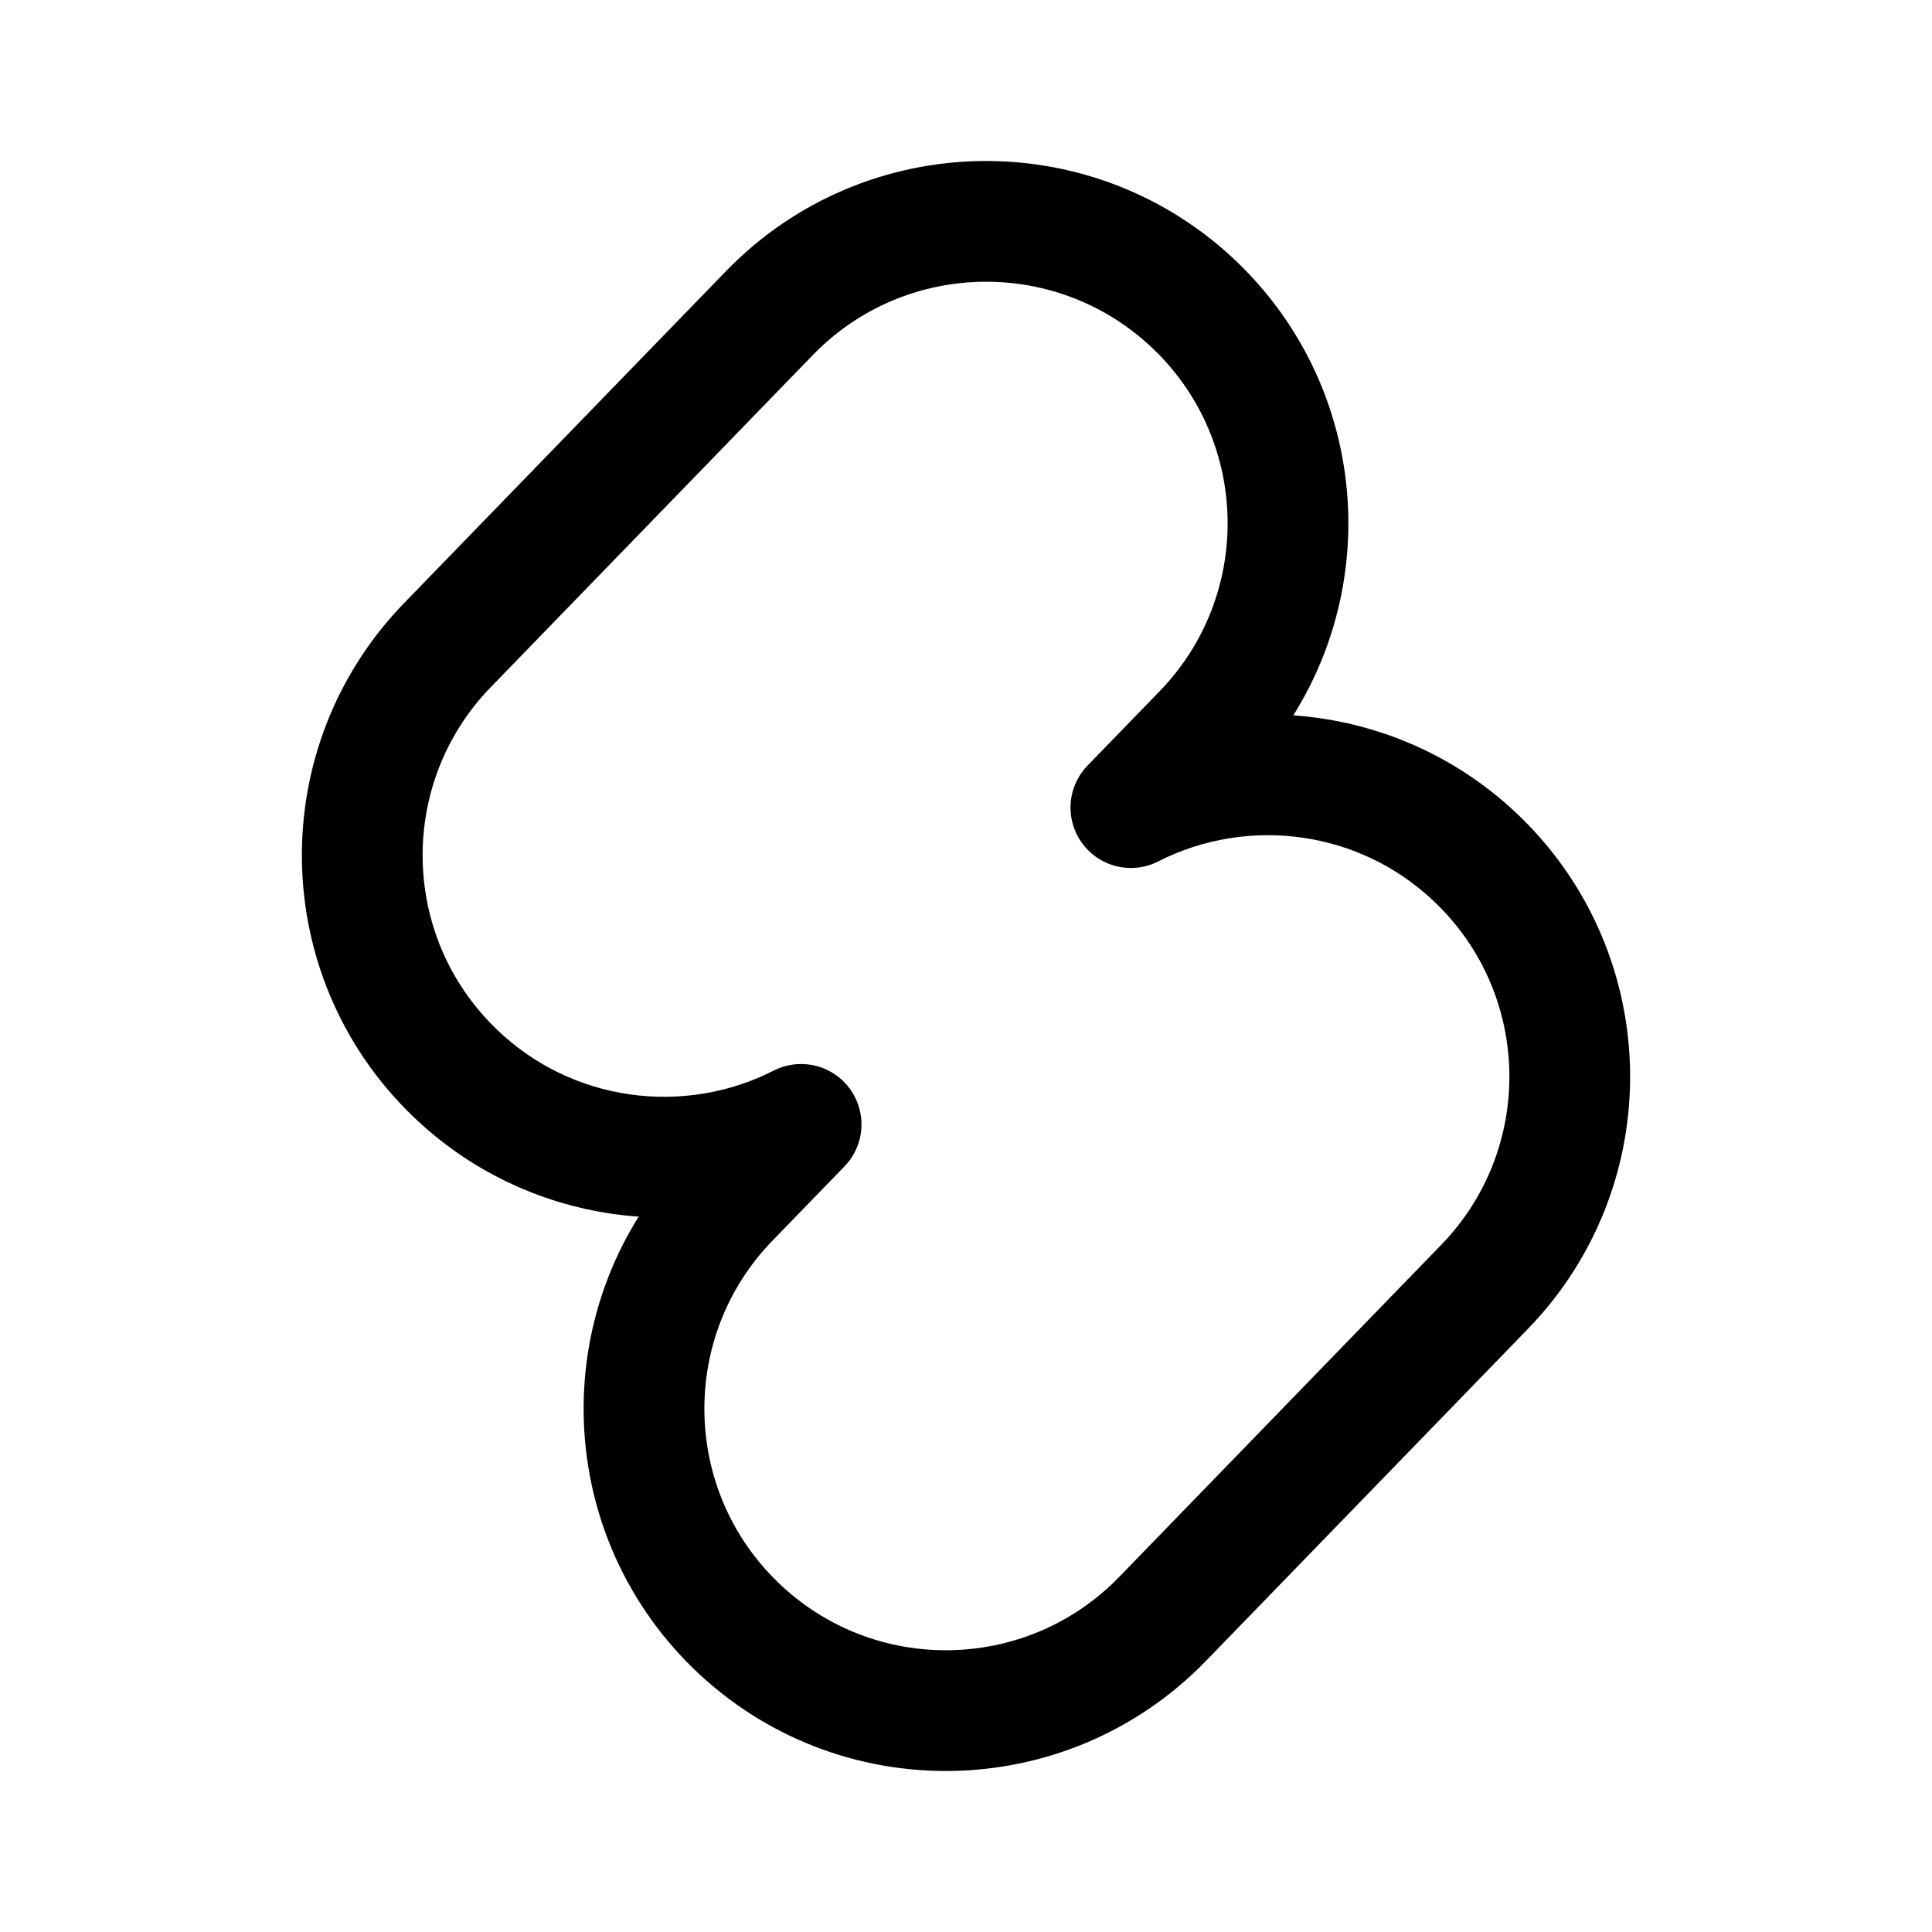
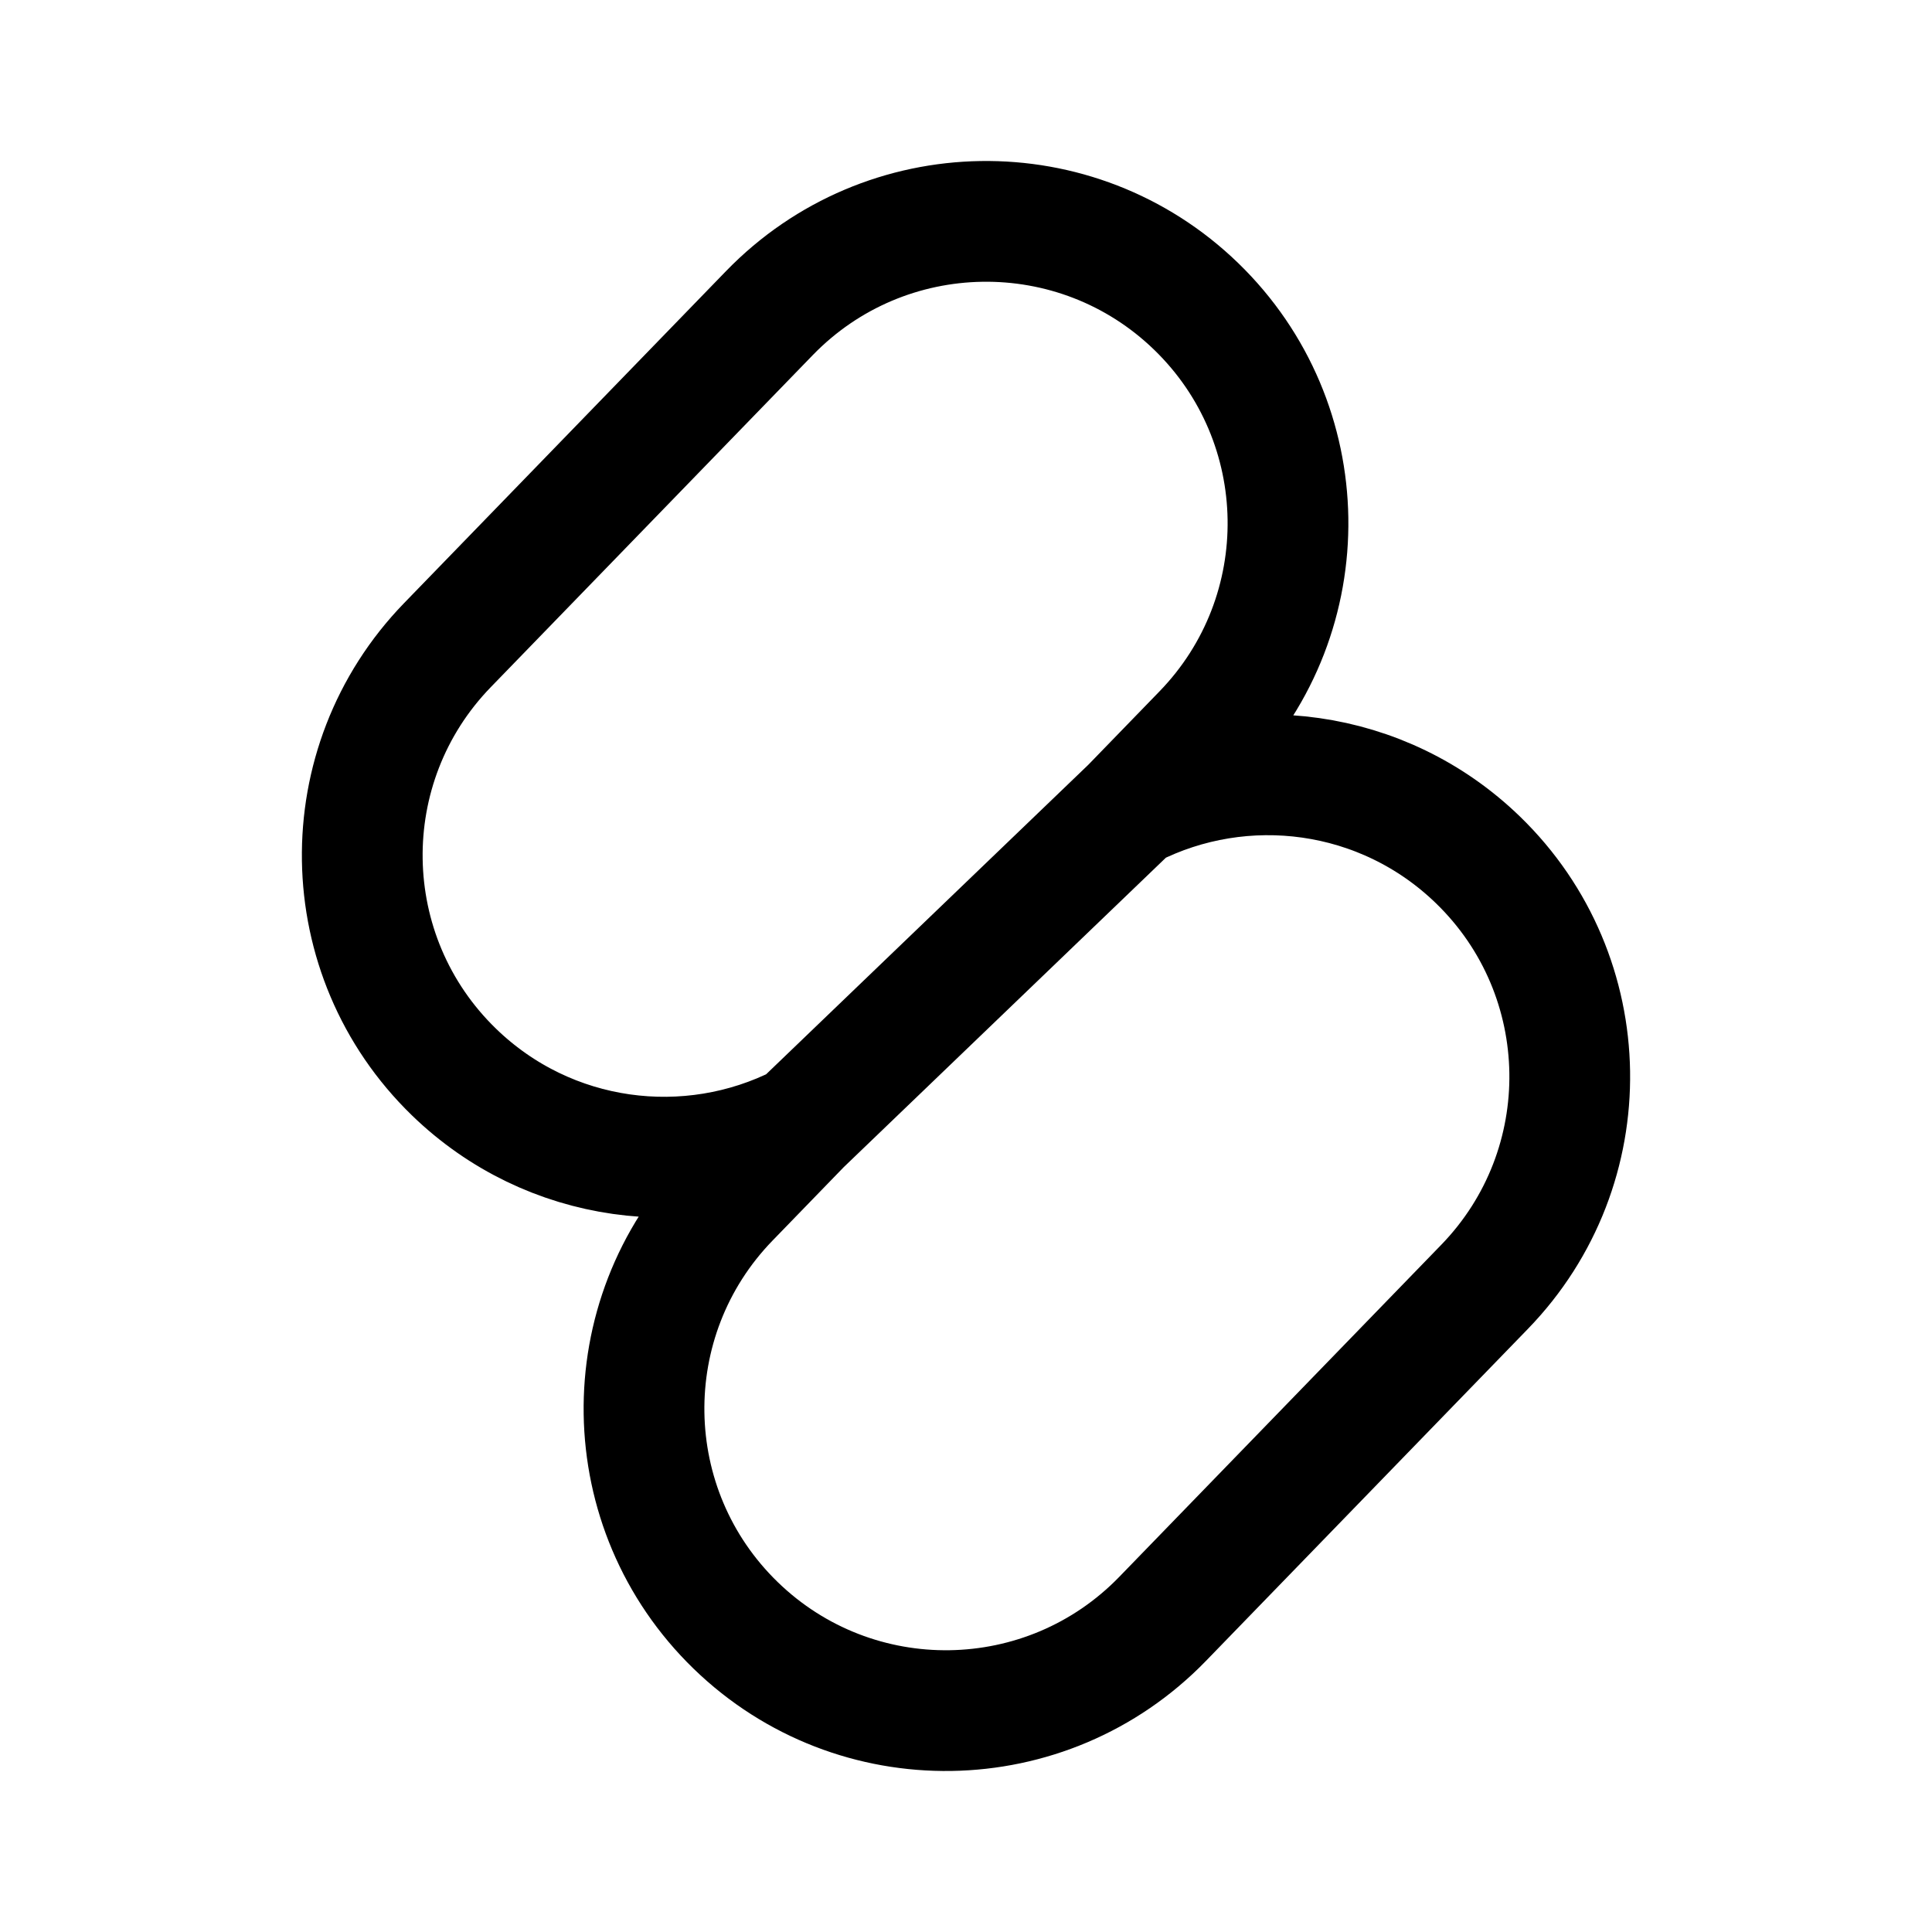
<svg xmlns="http://www.w3.org/2000/svg" width="192" height="192" viewBox="0 0 192 192" fill="none">
-   <path d="M76.463 31.115C87.997 19.221 106.99 18.928 118.885 30.462C130.779 41.996 131.071 60.99 119.537 72.884L112.386 80.258C123.498 74.6 137.433 76.297 146.885 85.462C158.779 96.996 159.071 115.99 147.537 127.884L115.537 160.884C104.003 172.779 85.01 173.071 73.115 161.537C61.221 150.002 60.929 131.009 72.463 119.115L79.612 111.742C68.5 117.399 54.567 115.702 45.115 106.537C33.221 95.002 32.929 76.009 44.463 64.115L76.463 31.115Z" stroke="black" stroke-width="12" stroke-linecap="round" stroke-linejoin="round" />
+   <path d="M112.386 80.258L119.537 72.884C131.071 60.99 130.779 41.996 118.885 30.462C106.99 18.928 87.997 19.221 76.463 31.115L44.463 64.115C32.929 76.009 33.221 95.002 45.115 106.537C54.567 115.702 68.5 117.399 79.612 111.742M112.386 80.258C123.498 74.6 137.433 76.297 146.885 85.462C158.779 96.996 159.071 115.99 147.537 127.884L115.537 160.884C104.003 172.779 85.01 173.071 73.115 161.537C61.221 150.002 60.929 131.009 72.463 119.115L79.612 111.742M112.386 80.258L79.612 111.742" stroke="black" stroke-width="12" stroke-linecap="round" stroke-linejoin="round" />
</svg>
